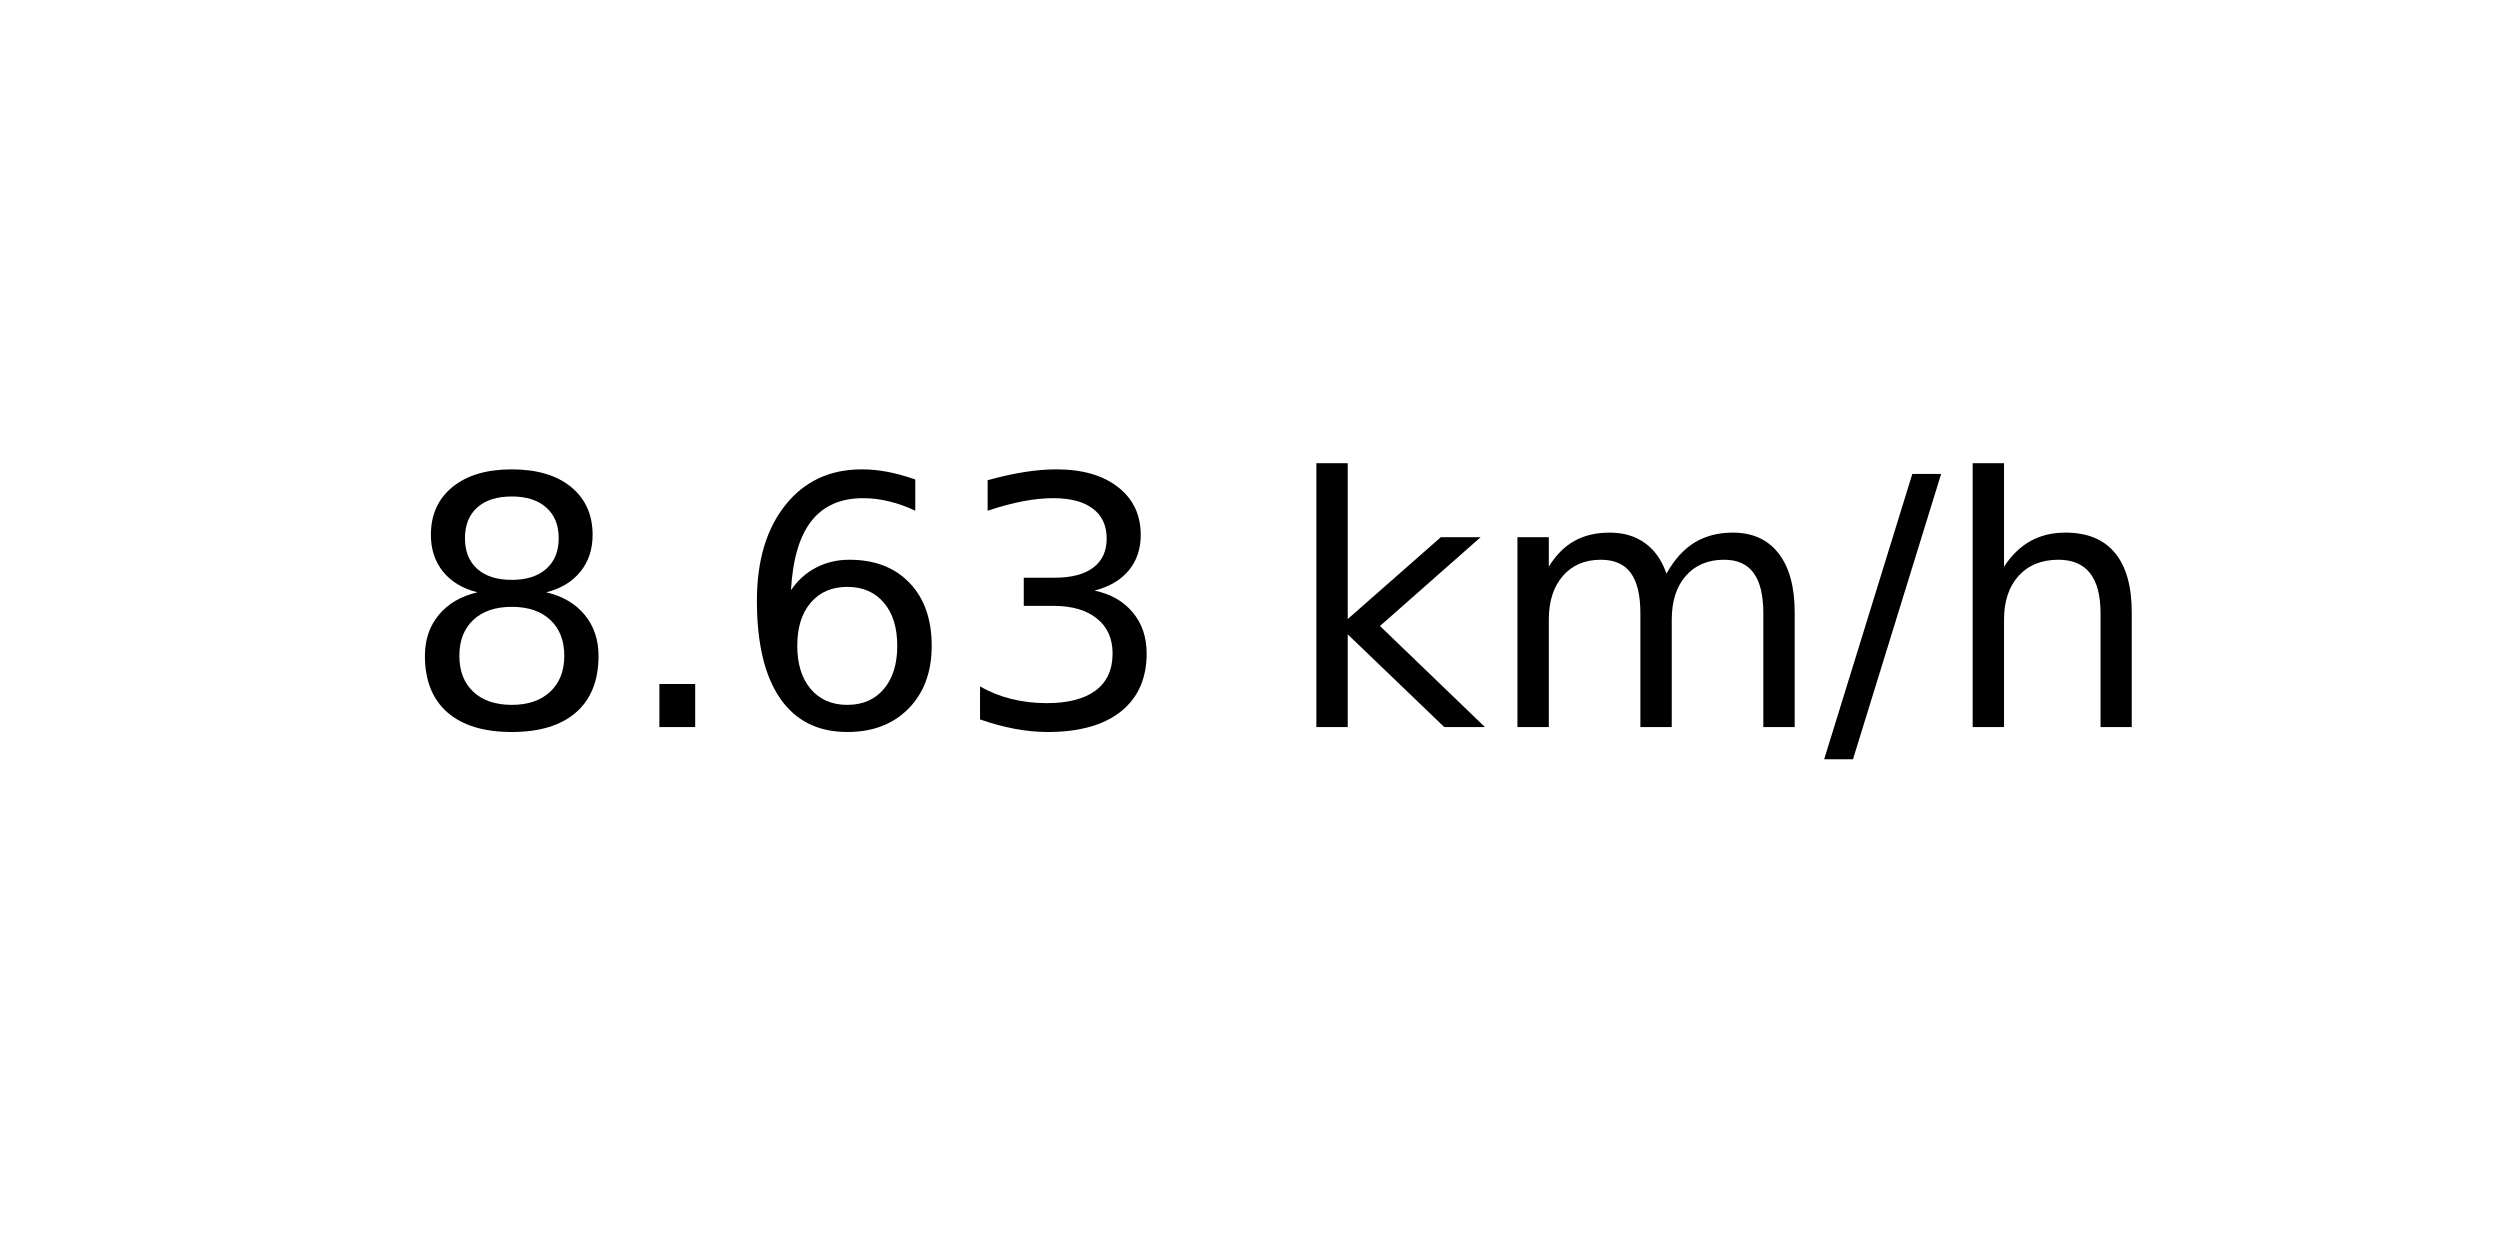
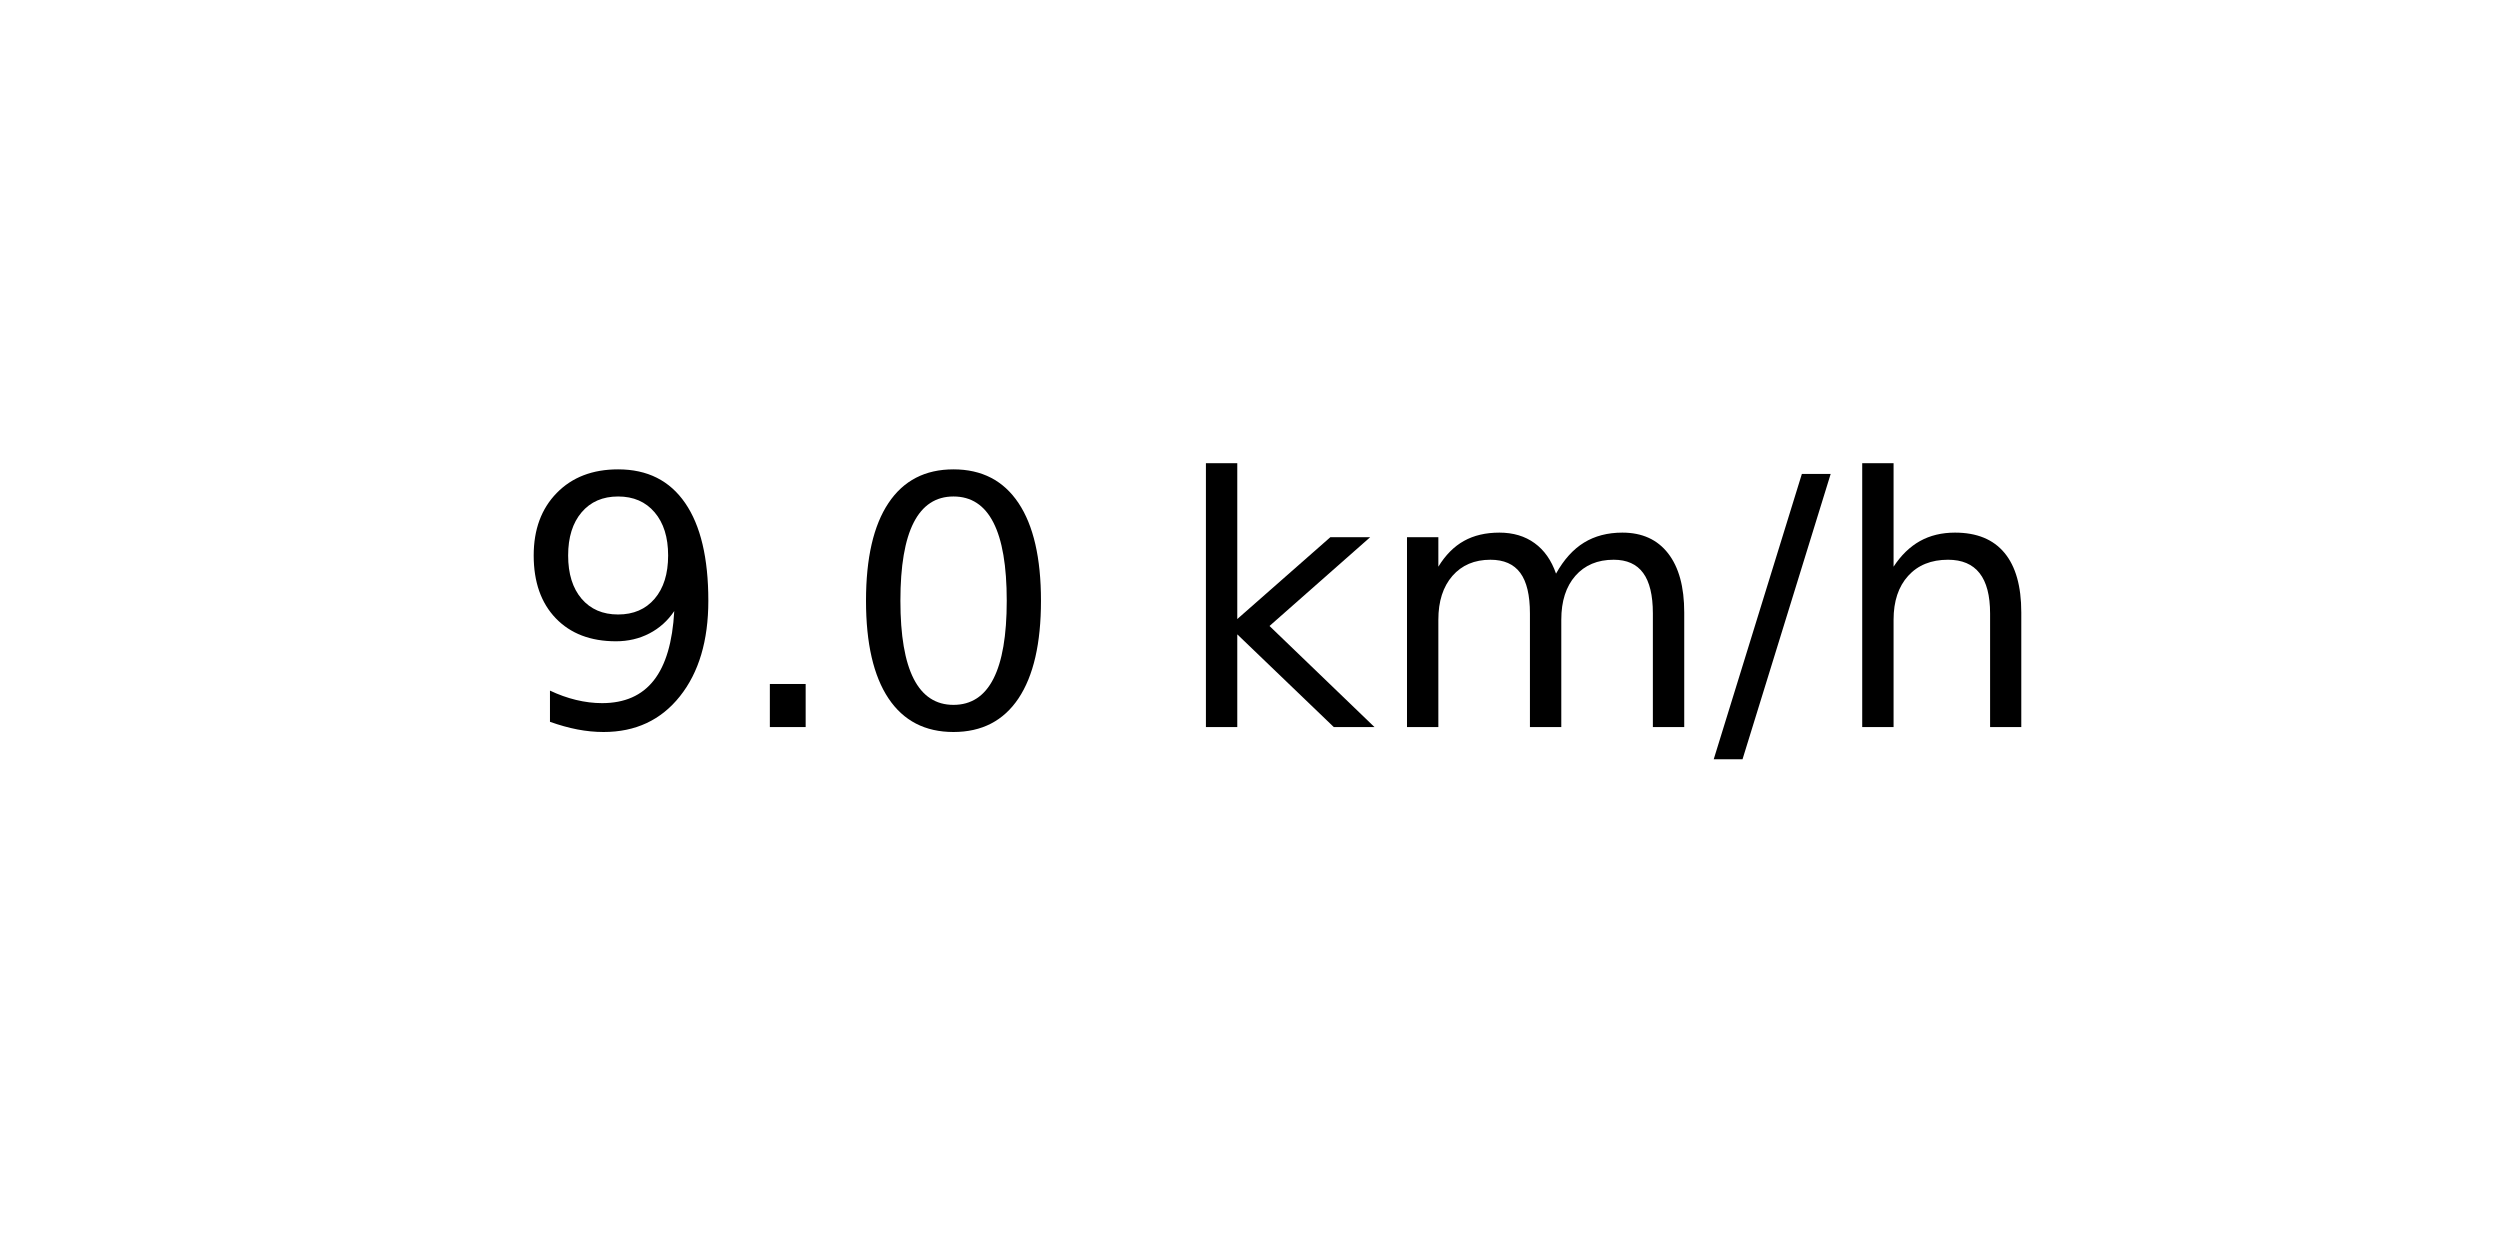
<svg xmlns="http://www.w3.org/2000/svg" xmlns:xlink="http://www.w3.org/1999/xlink" width="72pt" height="36pt" viewBox="0 0 72 36" version="1.1">
  <defs>
    <style type="text/css">*{stroke-linejoin: round; stroke-linecap: butt}</style>
  </defs>
  <g id="figure_1">
    <g id="axes_1">
      <g id="text_1">
-         <g transform="translate(11.55937 20.93937) scale(0.1 -0.1)">
+         <g transform="translate(14.74062 20.93937) scale(0.1 -0.1)">
          <defs>
-             <path id="DejaVuSans-38" d="M 2034 2216  Q 1584 2216 1326 1975  Q 1069 1734 1069 1313  Q 1069 891 1326 650  Q 1584 409 2034 409  Q 2484 409 2743 651  Q 3003 894 3003 1313  Q 3003 1734 2745 1975  Q 2488 2216 2034 2216  z M 1403 2484  Q 997 2584 770 2862  Q 544 3141 544 3541  Q 544 4100 942 4425  Q 1341 4750 2034 4750  Q 2731 4750 3128 4425  Q 3525 4100 3525 3541  Q 3525 3141 3298 2862  Q 3072 2584 2669 2484  Q 3125 2378 3379 2068  Q 3634 1759 3634 1313  Q 3634 634 3220 271  Q 2806 -91 2034 -91  Q 1263 -91 848 271  Q 434 634 434 1313  Q 434 1759 690 2068  Q 947 2378 1403 2484  z M 1172 3481  Q 1172 3119 1398 2916  Q 1625 2713 2034 2713  Q 2441 2713 2670 2916  Q 2900 3119 2900 3481  Q 2900 3844 2670 4047  Q 2441 4250 2034 4250  Q 1625 4250 1398 4047  Q 1172 3844 1172 3481  z " transform="scale(0.015625)" />
+             <path id="DejaVuSans-39" d="M 703 97  L 703 672  Q 941 559 1184 500  Q 1428 441 1663 441  Q 2288 441 2617 861  Q 2947 1281 2994 2138  Q 2813 1869 2534 1725  Q 2256 1581 1919 1581  Q 1219 1581 811 2004  Q 403 2428 403 3163  Q 403 3881 828 4315  Q 1253 4750 1959 4750  Q 2769 4750 3195 4129  Q 3622 3509 3622 2328  Q 3622 1225 3098 567  Q 2575 -91 1691 -91  Q 1453 -91 1209 -44  Q 966 3 703 97  z M 1959 2075  Q 2384 2075 2632 2365  Q 2881 2656 2881 3163  Q 2881 3666 2632 3958  Q 2384 4250 1959 4250  Q 1534 4250 1286 3958  Q 1038 3666 1038 3163  Q 1038 2656 1286 2365  Q 1534 2075 1959 2075  z " transform="scale(0.015625)" />
            <path id="DejaVuSans-2e" d="M 684 794  L 1344 794  L 1344 0  L 684 0  L 684 794  z " transform="scale(0.015625)" />
-             <path id="DejaVuSans-36" d="M 2113 2584  Q 1688 2584 1439 2293  Q 1191 2003 1191 1497  Q 1191 994 1439 701  Q 1688 409 2113 409  Q 2538 409 2786 701  Q 3034 994 3034 1497  Q 3034 2003 2786 2293  Q 2538 2584 2113 2584  z M 3366 4563  L 3366 3988  Q 3128 4100 2886 4159  Q 2644 4219 2406 4219  Q 1781 4219 1451 3797  Q 1122 3375 1075 2522  Q 1259 2794 1537 2939  Q 1816 3084 2150 3084  Q 2853 3084 3261 2657  Q 3669 2231 3669 1497  Q 3669 778 3244 343  Q 2819 -91 2113 -91  Q 1303 -91 875 529  Q 447 1150 447 2328  Q 447 3434 972 4092  Q 1497 4750 2381 4750  Q 2619 4750 2861 4703  Q 3103 4656 3366 4563  z " transform="scale(0.015625)" />
-             <path id="DejaVuSans-33" d="M 2597 2516  Q 3050 2419 3304 2112  Q 3559 1806 3559 1356  Q 3559 666 3084 287  Q 2609 -91 1734 -91  Q 1441 -91 1130 -33  Q 819 25 488 141  L 488 750  Q 750 597 1062 519  Q 1375 441 1716 441  Q 2309 441 2620 675  Q 2931 909 2931 1356  Q 2931 1769 2642 2001  Q 2353 2234 1838 2234  L 1294 2234  L 1294 2753  L 1863 2753  Q 2328 2753 2575 2939  Q 2822 3125 2822 3475  Q 2822 3834 2567 4026  Q 2313 4219 1838 4219  Q 1578 4219 1281 4162  Q 984 4106 628 3988  L 628 4550  Q 988 4650 1302 4700  Q 1616 4750 1894 4750  Q 2613 4750 3031 4423  Q 3450 4097 3450 3541  Q 3450 3153 3228 2886  Q 3006 2619 2597 2516  z " transform="scale(0.015625)" />
+             <path id="DejaVuSans-30" d="M 2034 4250  Q 1547 4250 1301 3770  Q 1056 3291 1056 2328  Q 1056 1369 1301 889  Q 1547 409 2034 409  Q 2525 409 2770 889  Q 3016 1369 3016 2328  Q 3016 3291 2770 3770  Q 2525 4250 2034 4250  z M 2034 4750  Q 2819 4750 3233 4129  Q 3647 3509 3647 2328  Q 3647 1150 3233 529  Q 2819 -91 2034 -91  Q 1250 -91 836 529  Q 422 1150 422 2328  Q 422 3509 836 4129  Q 1250 4750 2034 4750  z " transform="scale(0.015625)" />
            <path id="DejaVuSans-20" transform="scale(0.015625)" />
            <path id="DejaVuSans-6b" d="M 581 4863  L 1159 4863  L 1159 1991  L 2875 3500  L 3609 3500  L 1753 1863  L 3688 0  L 2938 0  L 1159 1709  L 1159 0  L 581 0  L 581 4863  z " transform="scale(0.015625)" />
            <path id="DejaVuSans-6d" d="M 3328 2828  Q 3544 3216 3844 3400  Q 4144 3584 4550 3584  Q 5097 3584 5394 3201  Q 5691 2819 5691 2113  L 5691 0  L 5113 0  L 5113 2094  Q 5113 2597 4934 2840  Q 4756 3084 4391 3084  Q 3944 3084 3684 2787  Q 3425 2491 3425 1978  L 3425 0  L 2847 0  L 2847 2094  Q 2847 2600 2669 2842  Q 2491 3084 2119 3084  Q 1678 3084 1418 2786  Q 1159 2488 1159 1978  L 1159 0  L 581 0  L 581 3500  L 1159 3500  L 1159 2956  Q 1356 3278 1631 3431  Q 1906 3584 2284 3584  Q 2666 3584 2933 3390  Q 3200 3197 3328 2828  z " transform="scale(0.015625)" />
            <path id="DejaVuSans-2f" d="M 1625 4666  L 2156 4666  L 531 -594  L 0 -594  L 1625 4666  z " transform="scale(0.015625)" />
            <path id="DejaVuSans-68" d="M 3513 2113  L 3513 0  L 2938 0  L 2938 2094  Q 2938 2591 2744 2837  Q 2550 3084 2163 3084  Q 1697 3084 1428 2787  Q 1159 2491 1159 1978  L 1159 0  L 581 0  L 581 4863  L 1159 4863  L 1159 2956  Q 1366 3272 1645 3428  Q 1925 3584 2291 3584  Q 2894 3584 3203 3211  Q 3513 2838 3513 2113  z " transform="scale(0.015625)" />
          </defs>
-           <use xlink:href="#DejaVuSans-38" />
+           <use xlink:href="#DejaVuSans-39" />
          <use xlink:href="#DejaVuSans-2e" x="63.623" />
-           <use xlink:href="#DejaVuSans-36" x="95.41" />
-           <use xlink:href="#DejaVuSans-33" x="159.033" />
-           <use xlink:href="#DejaVuSans-20" x="222.656" />
-           <use xlink:href="#DejaVuSans-6b" x="254.443" />
-           <use xlink:href="#DejaVuSans-6d" x="312.354" />
-           <use xlink:href="#DejaVuSans-2f" x="409.766" />
-           <use xlink:href="#DejaVuSans-68" x="443.457" />
+           <use xlink:href="#DejaVuSans-30" x="95.41" />
+           <use xlink:href="#DejaVuSans-20" x="159.033" />
+           <use xlink:href="#DejaVuSans-6b" x="190.82" />
+           <use xlink:href="#DejaVuSans-6d" x="248.73" />
+           <use xlink:href="#DejaVuSans-2f" x="346.143" />
+           <use xlink:href="#DejaVuSans-68" x="379.834" />
        </g>
      </g>
    </g>
  </g>
</svg>
